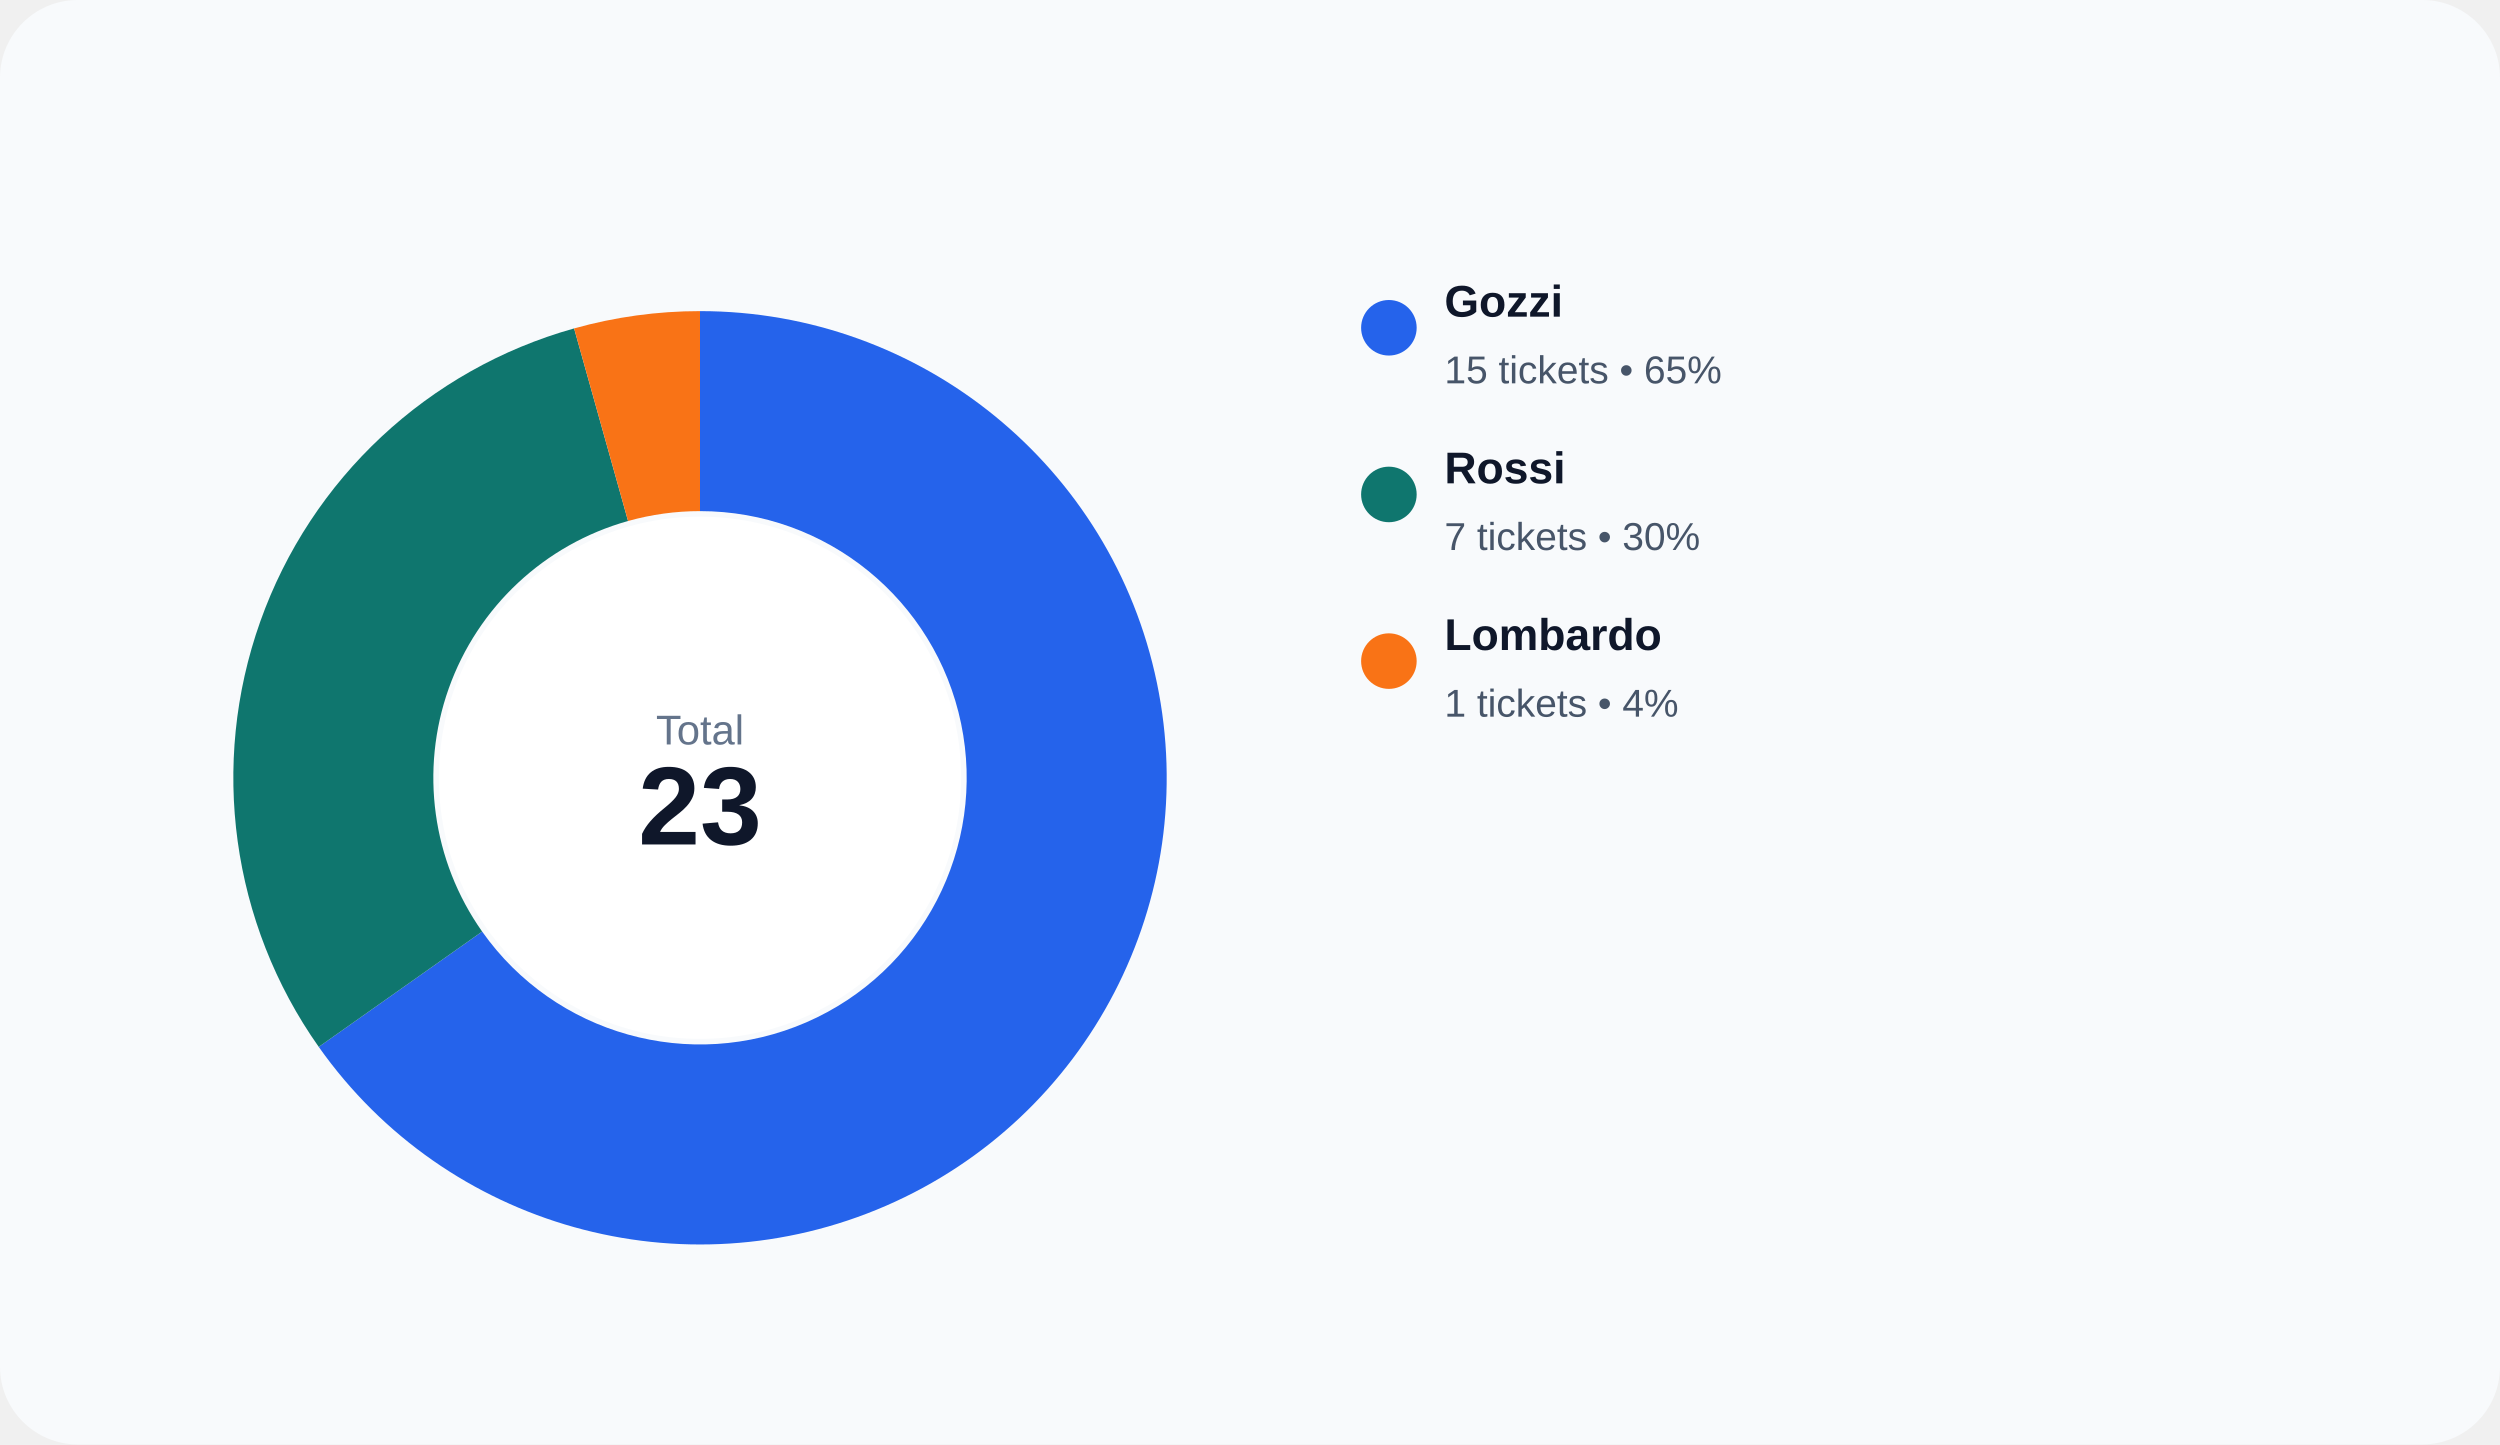
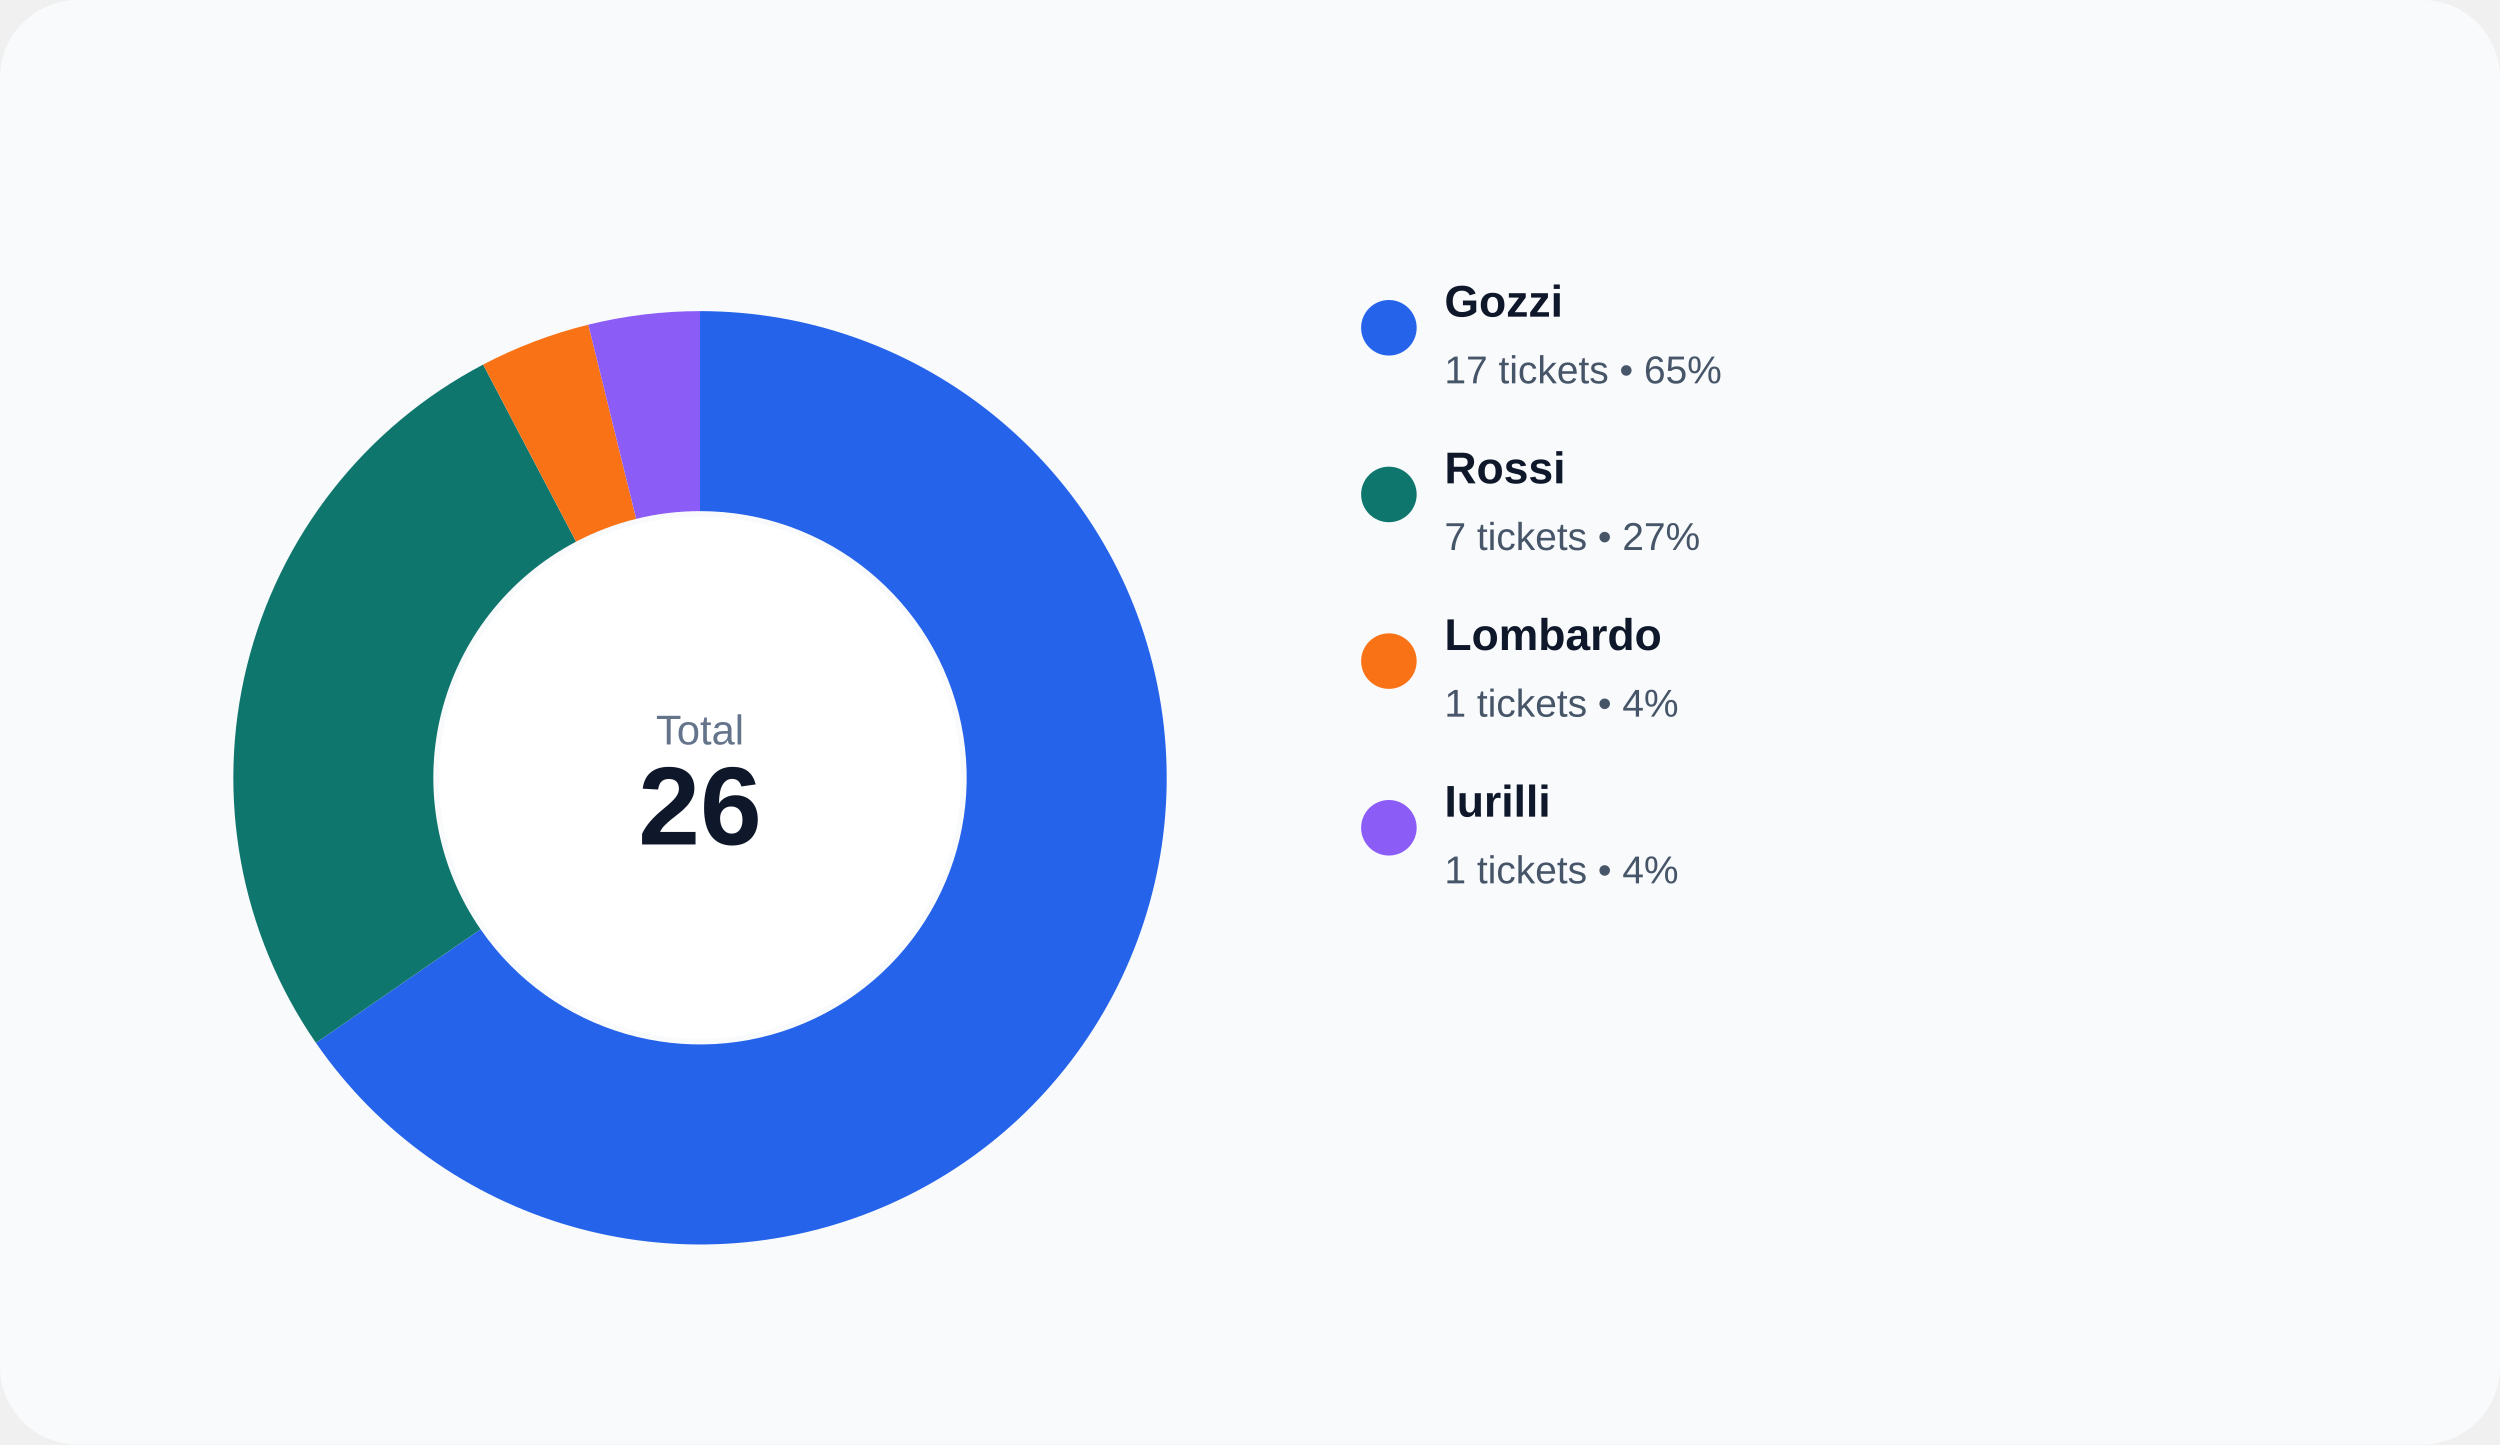
<svg xmlns="http://www.w3.org/2000/svg" width="900" height="520" viewBox="0 0 900 520" role="img">
  <rect width="100%" height="100%" rx="28" fill="#f8fafc" />
-   <path d="M 252.000 112.000 A 168 168 0 1 1 114.749 376.882 L 173.571 335.361 A 96 96 0 1 0 252.000 184.000 Z" fill="#2563eb" />
-   <path d="M 114.749 376.882 A 168 168 0 0 1 206.674 118.230 L 226.100 187.560 A 96 96 0 0 0 173.571 335.361 Z" fill="#0f766e" />
-   <path d="M 206.674 118.230 A 168 168 0 0 1 252.000 112.000 L 252.000 184.000 A 96 96 0 0 0 226.100 187.560 Z" fill="#f97316" />
+   <path d="M 252.000 112.000 A 168 168 0 1 1 113.739 375.435 L 172.994 334.534 A 96 96 0 1 0 252.000 184.000 Z" fill="#2563eb" />
+   <path d="M 113.739 375.435 A 168 168 0 0 1 173.927 131.243 L 207.387 194.996 A 96 96 0 0 0 172.994 334.534 Z" fill="#0f766e" />
+   <path d="M 173.927 131.243 A 168 168 0 0 1 211.795 116.882 L 229.026 186.790 A 96 96 0 0 0 207.387 194.996 Z" fill="#f97316" />
+   <path d="M 211.795 116.882 A 168 168 0 0 1 252.000 112.000 L 252.000 184.000 A 96 96 0 0 0 229.026 186.790 Z" fill="#8b5cf6" />
  <circle cx="252" cy="280" r="94" fill="#ffffff" />
  <text x="252" y="268" text-anchor="middle" fill="#64748b" font-size="15" font-family="Arial, sans-serif">Total</text>
-   <text x="252" y="304" text-anchor="middle" fill="#0f172a" font-size="40" font-family="Arial, sans-serif" font-weight="700">23</text>
+   <text x="252" y="304" text-anchor="middle" fill="#0f172a" font-size="40" font-family="Arial, sans-serif" font-weight="700">26</text>
  <circle cx="500" cy="118" r="10" fill="#2563eb" />
  <text x="520" y="114" fill="#0f172a" font-size="16" font-family="Arial, sans-serif" font-weight="600">Gozzi</text>
-   <text x="520" y="138" fill="#475569" font-size="14" font-family="Arial, sans-serif">15 tickets • 65%</text>
+   <text x="520" y="138" fill="#475569" font-size="14" font-family="Arial, sans-serif">17 tickets • 65%</text>
  <circle cx="500" cy="178" r="10" fill="#0f766e" />
  <text x="520" y="174" fill="#0f172a" font-size="16" font-family="Arial, sans-serif" font-weight="600">Rossi</text>
-   <text x="520" y="198" fill="#475569" font-size="14" font-family="Arial, sans-serif">7 tickets • 30%</text>
+   <text x="520" y="198" fill="#475569" font-size="14" font-family="Arial, sans-serif">7 tickets • 27%</text>
  <circle cx="500" cy="238" r="10" fill="#f97316" />
  <text x="520" y="234" fill="#0f172a" font-size="16" font-family="Arial, sans-serif" font-weight="600">Lombardo</text>
  <text x="520" y="258" fill="#475569" font-size="14" font-family="Arial, sans-serif">1 tickets • 4%</text>
+   <circle cx="500" cy="298" r="10" fill="#8b5cf6" />
+   <text x="520" y="294" fill="#0f172a" font-size="16" font-family="Arial, sans-serif" font-weight="600">Iurilli</text>
+   <text x="520" y="318" fill="#475569" font-size="14" font-family="Arial, sans-serif">1 tickets • 4%</text>
</svg>
